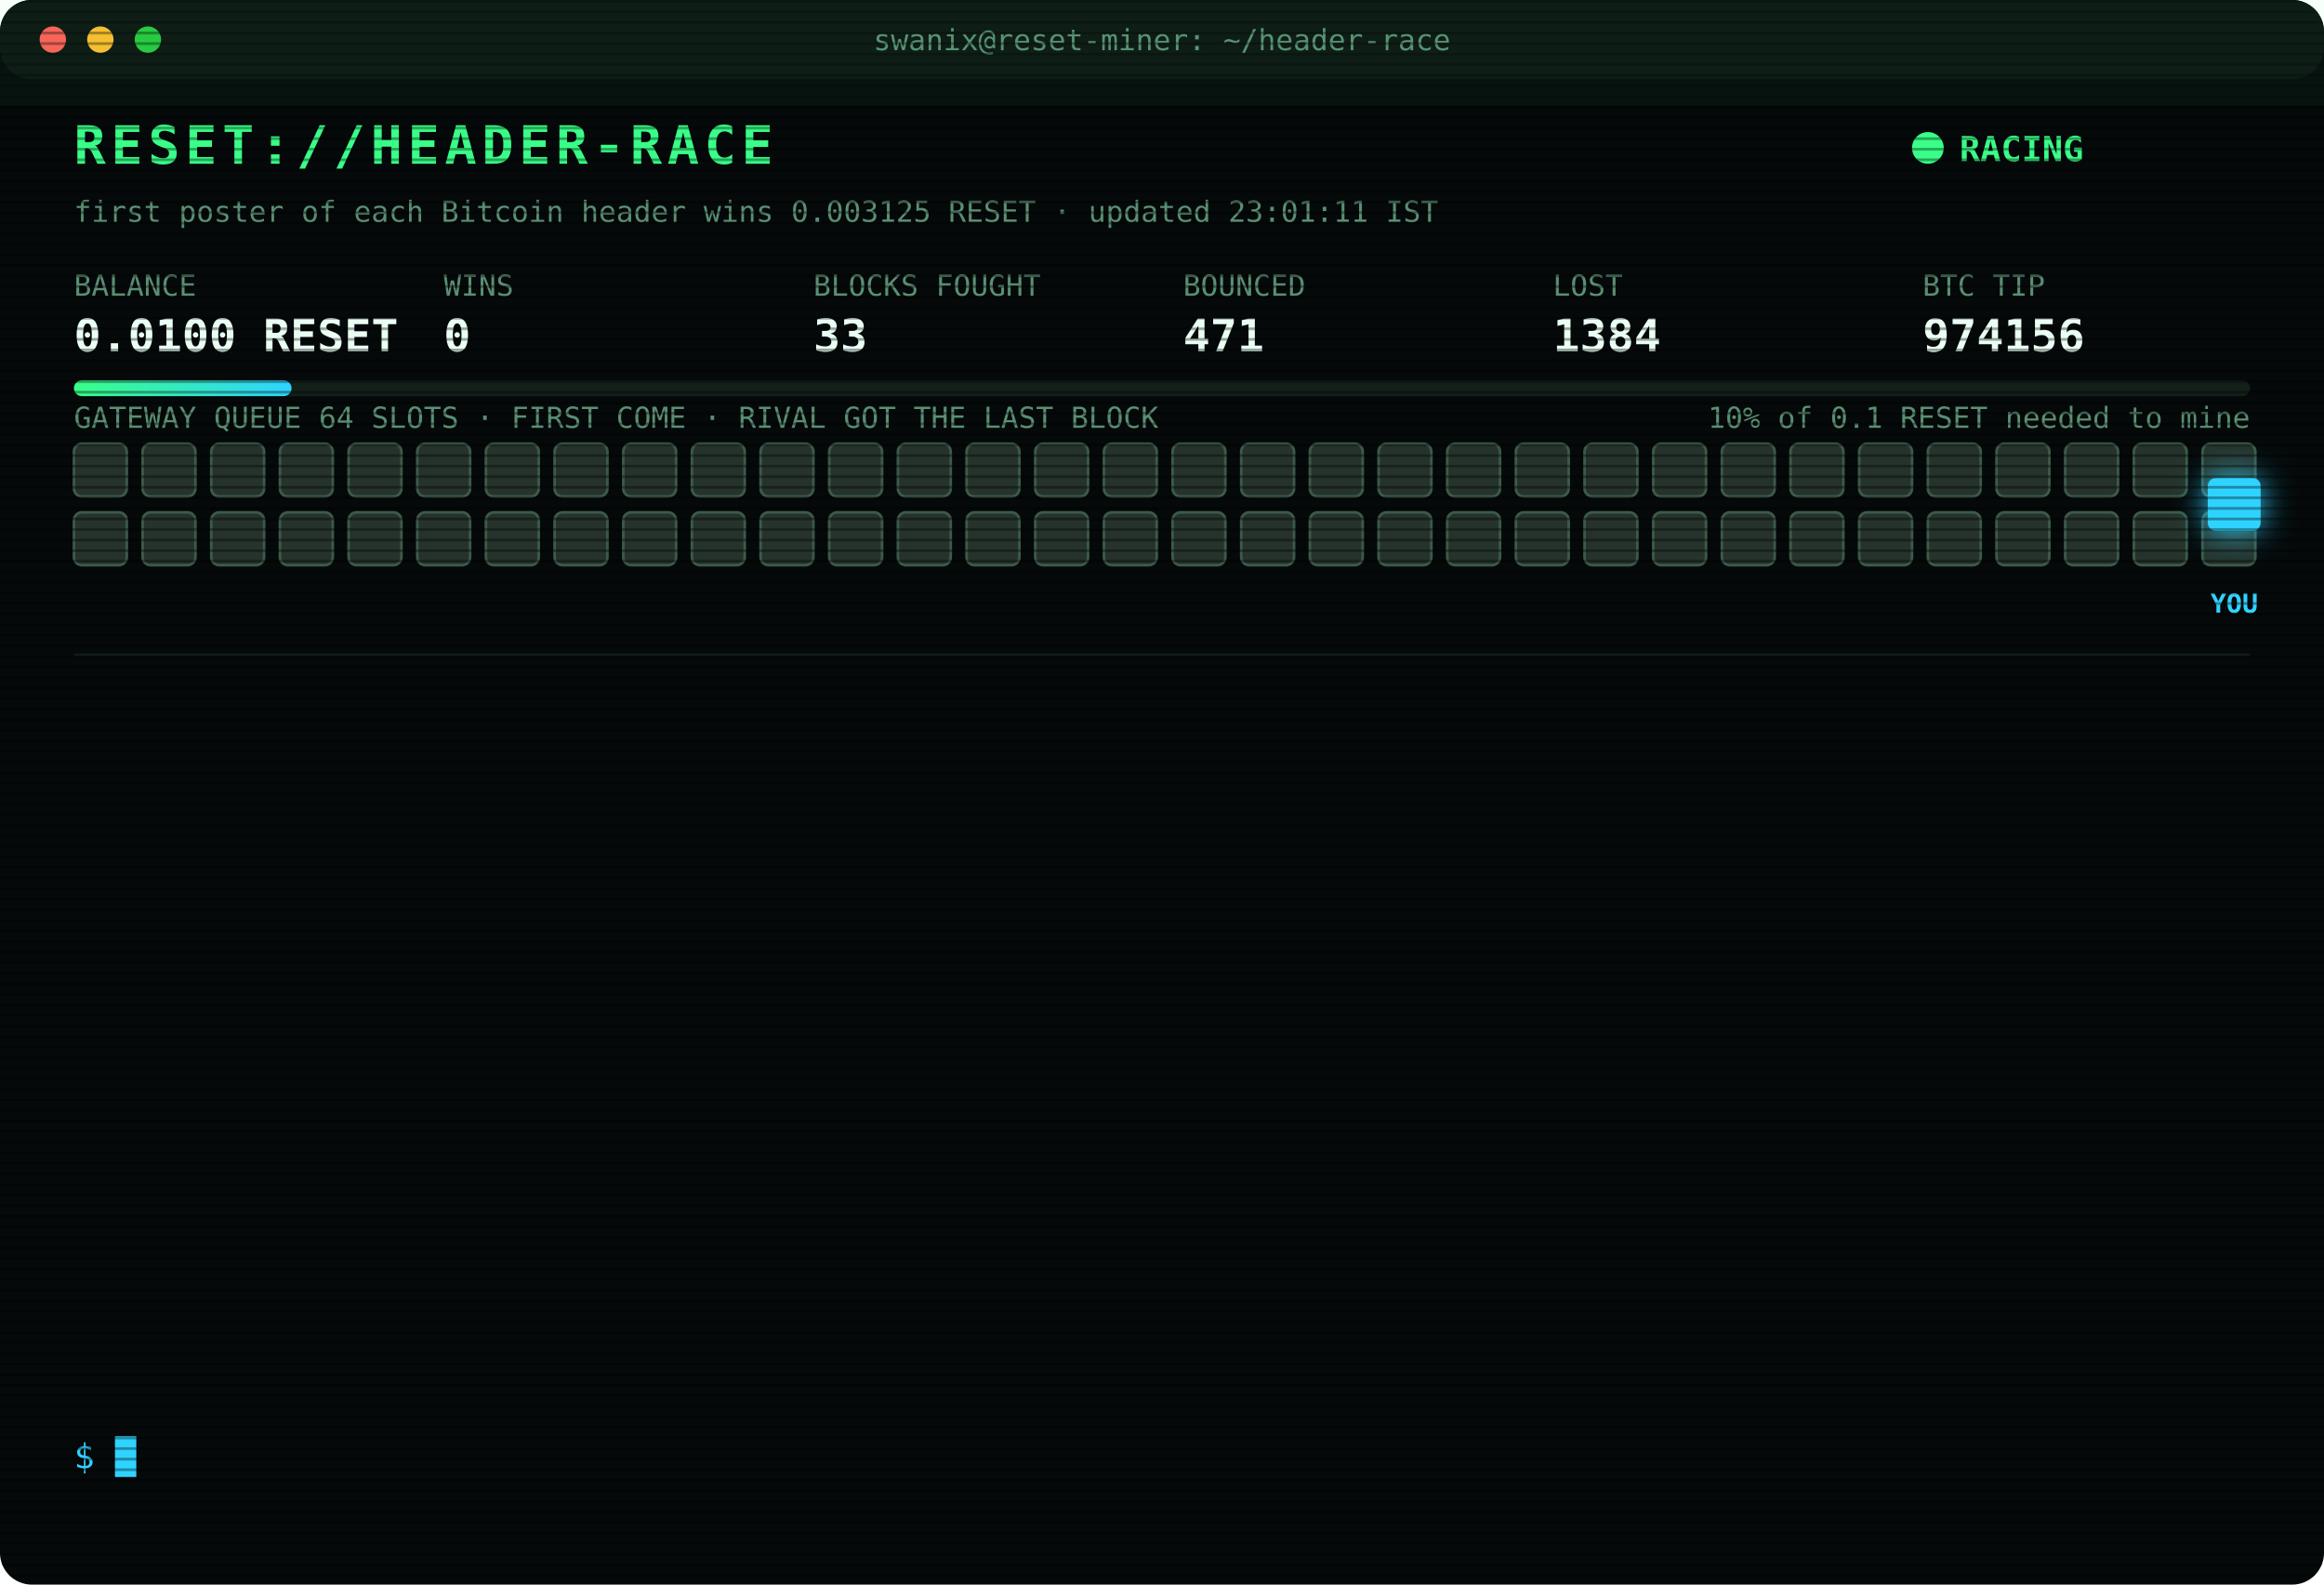
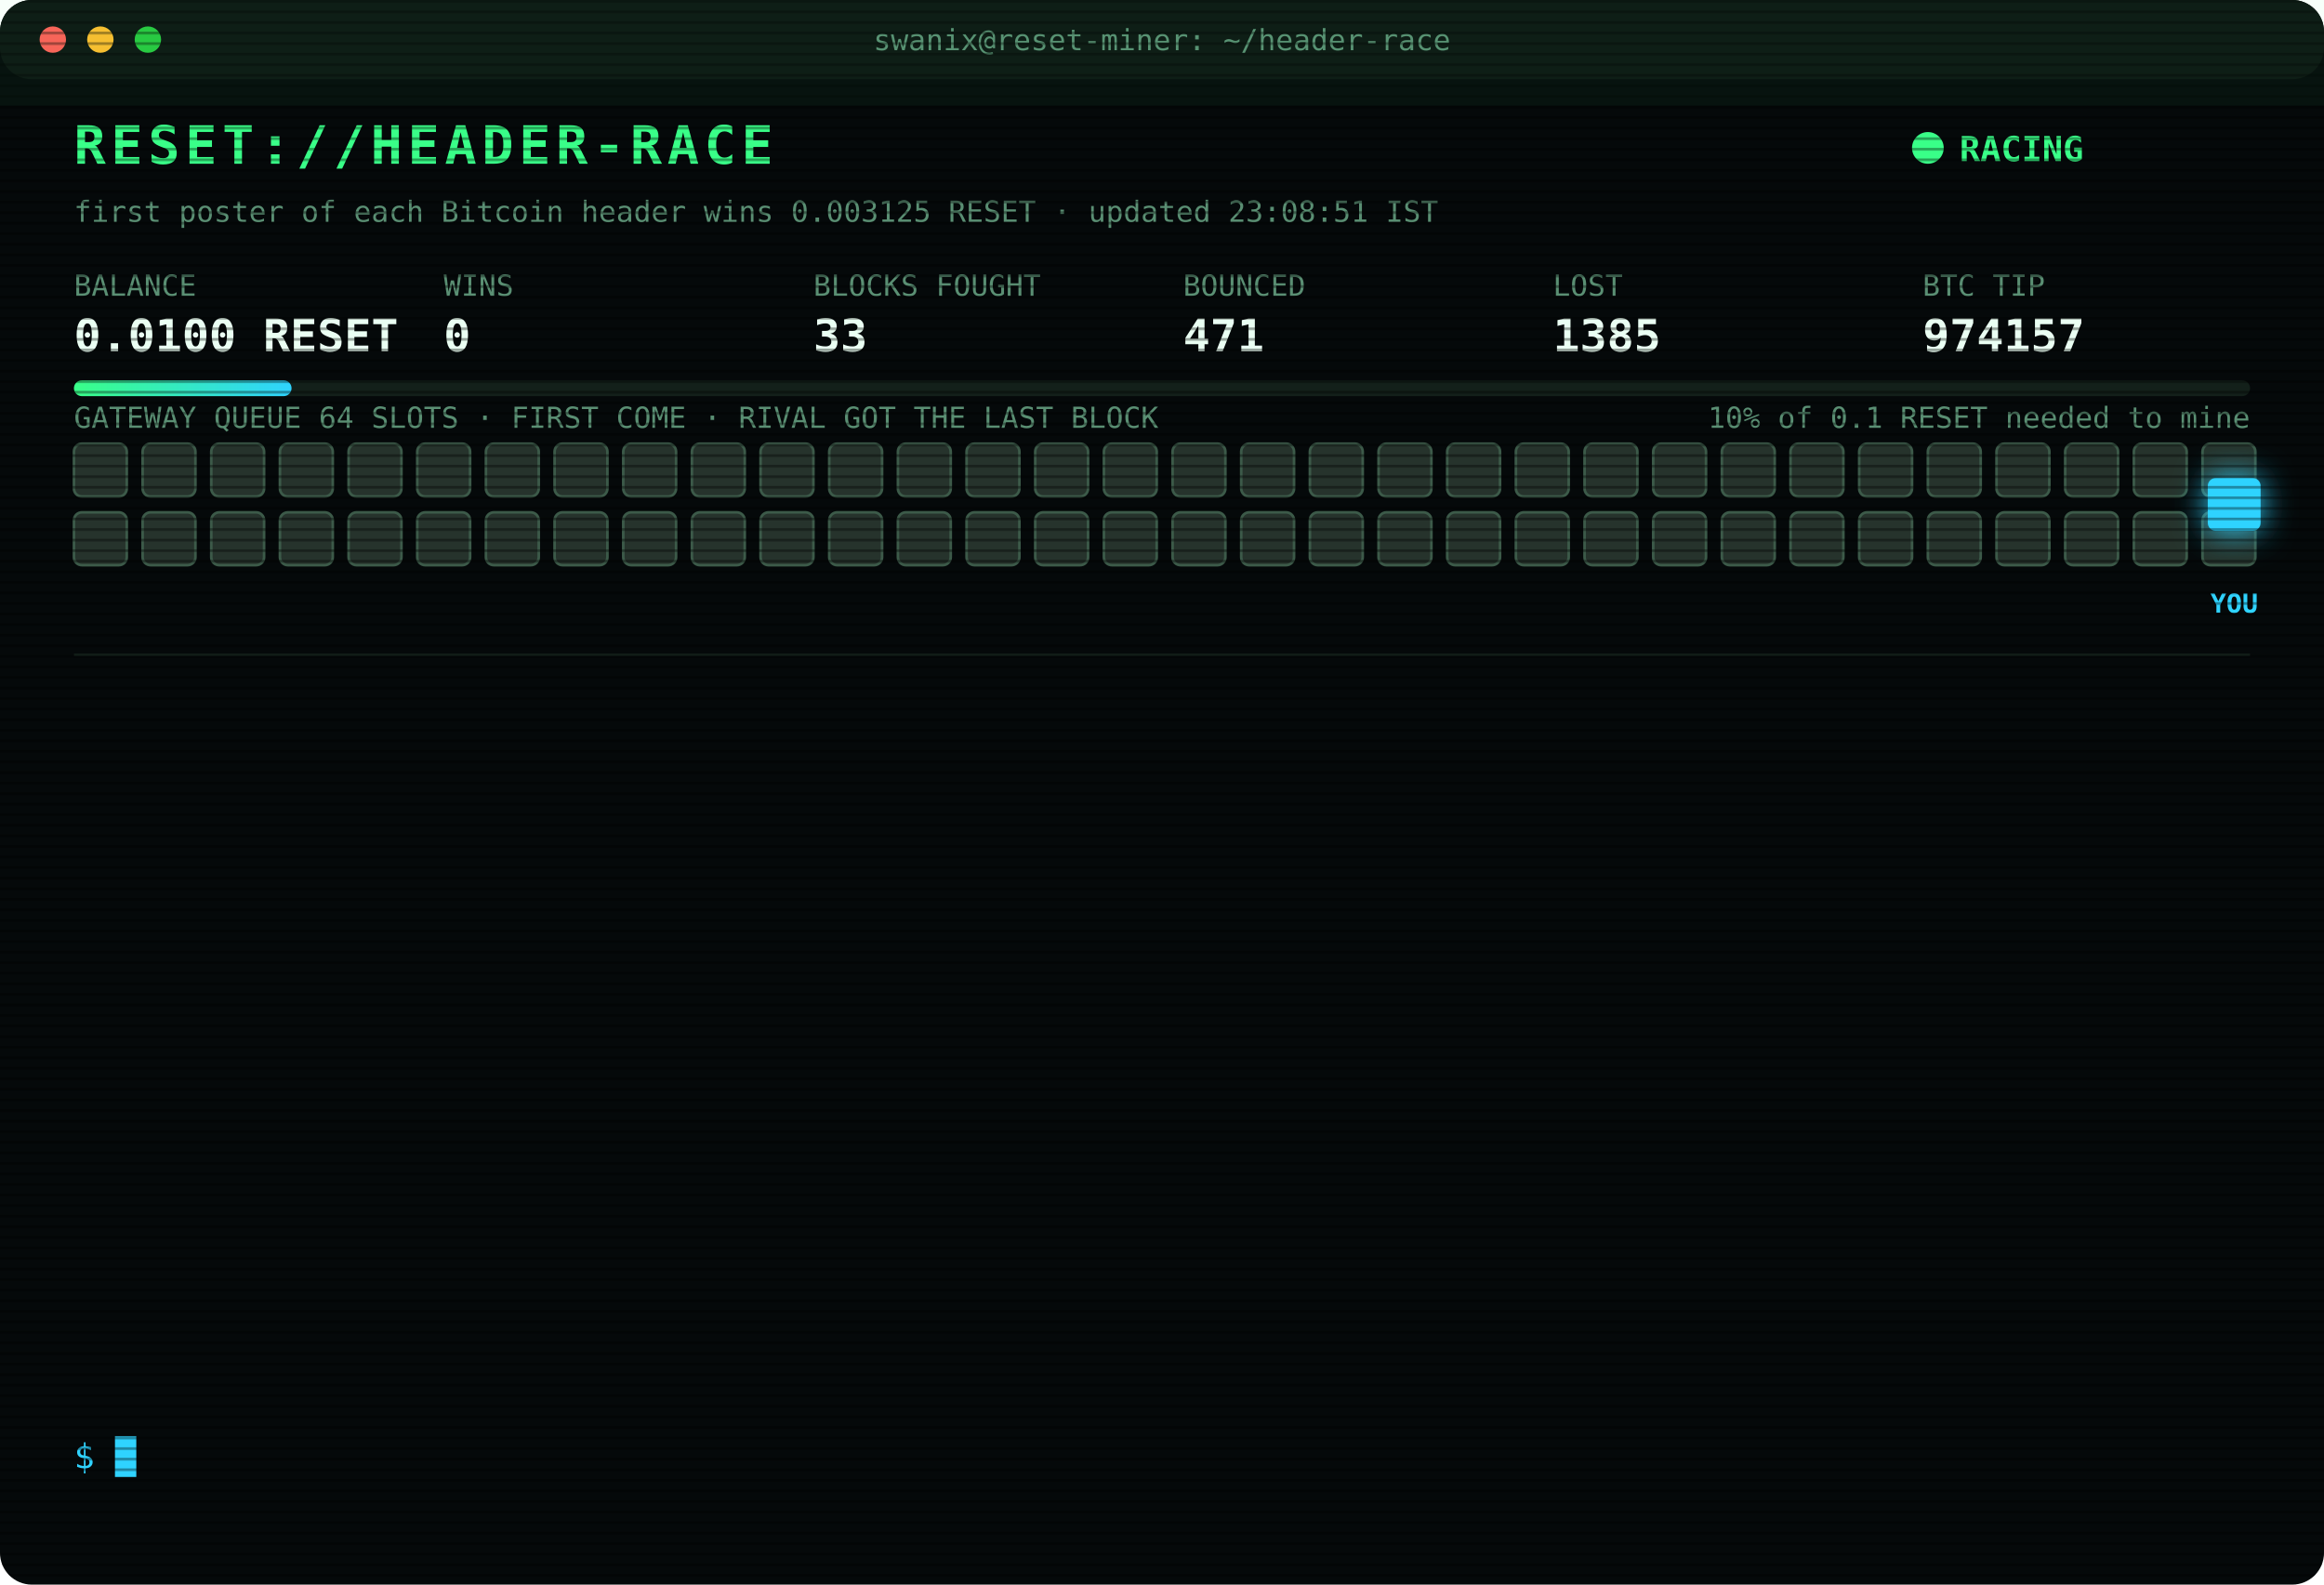
<svg xmlns="http://www.w3.org/2000/svg" width="880" height="600" viewBox="0 0 880 600" font-family="ui-monospace,SFMono-Regular,Menlo,Consolas,monospace">
  <style>
text{font-size:13px;fill:#7CFFB2}
.title{font-size:20px;font-weight:700;fill:#39FF88;letter-spacing:2px;animation:glitch 3s infinite steps(1)}
.sub{fill:#2fd3ff}.k{fill:#5a8f73;font-size:11px}.v{font-size:17px;font-weight:700;fill:#eafff3}
.ts{fill:#3f6b56}.boot{fill:#2fd3ff}.dim{fill:#5a8f73}.bad{fill:#ff4d6d}.warn{fill:#ffd23f}.mag{fill:#ff5cf0}.win{fill:#39FF88;font-weight:700}
.tag{font-size:10px;fill:#2fd3ff;font-weight:700}
.rival{fill:#26332c;stroke:#3c5a49;animation:jam 1.2s infinite alternate}
.idle{fill:#141c18;stroke:#22302a;animation:breathe 4s infinite}
.me{fill:#2fd3ff;filter:drop-shadow(0 0 6px #2fd3ff)}
.hover{animation:nudge 1.1s infinite ease-in-out}.bounce{animation:kick 1.4s infinite}
.ln{opacity:0;animation:in .4s forwards}
.cur{animation:blink 1s infinite steps(1)}
.scan{animation:scan 6s infinite linear}
.led{animation:blink 1.4s infinite}
@keyframes in{from{opacity:0;transform:translateX(-6px)}to{opacity:1;transform:none}}
@keyframes blink{50%{opacity:0}}
@keyframes jam{to{fill:#33463b}}
@keyframes breathe{50%{opacity:.4}}
@keyframes nudge{50%{transform:translateX(-10px)}}
@keyframes kick{0%,100%{transform:none}30%{transform:translateX(-14px)}55%{transform:translateX(10px) translateY(-6px)}}
@keyframes glitch{0%,92%{transform:none}93%{transform:translateX(2px);fill:#ff4d6d}95%{transform:translateX(-2px);fill:#2fd3ff}97%{transform:none}}
@keyframes scan{from{transform:translateY(-40px)}to{transform:translateY(600px)}}
</style>
  <defs>
    <pattern id="sl" width="4" height="4" patternUnits="userSpaceOnUse">
      <rect width="4" height="1" fill="#000" opacity=".35" />
    </pattern>
    <linearGradient id="bar">
      <stop offset="0" stop-color="#39FF88" />
      <stop offset="1" stop-color="#2fd3ff" />
    </linearGradient>
  </defs>
  <rect width="880" height="600" rx="12" fill="#05090a" />
  <rect width="880" height="30" rx="12" fill="#0d1512" />
  <circle cx="20" cy="15" r="5" fill="#ff5f57" />
  <circle cx="38" cy="15" r="5" fill="#febc2e" />
  <circle cx="56" cy="15" r="5" fill="#28c840" />
  <text x="440" y="19" text-anchor="middle" class="k">swanix@reset-miner: ~/header-race</text>
  <text x="28" y="62" class="title">RESET://HEADER-RACE</text>
  <circle class="led" cx="730" cy="56" r="6" fill="#39FF88" />
  <text x="742" y="61" class="win">RACING</text>
-   <text x="28" y="84" class="k">first poster of each Bitcoin header wins 0.003125 RESET · updated 23:01:11 IST</text>
+   <text x="28" y="84" class="k">first poster of each Bitcoin header wins 0.003125 RESET · updated 23:08:51 IST</text>
  <text x="28" y="112" class="k">BALANCE</text>
  <text x="28" y="133" class="v">0.0100 RESET</text>
  <text x="168" y="112" class="k">WINS</text>
  <text x="168" y="133" class="v">0</text>
  <text x="308" y="112" class="k">BLOCKS FOUGHT</text>
  <text x="308" y="133" class="v">33</text>
  <text x="448" y="112" class="k">BOUNCED</text>
  <text x="448" y="133" class="v">471</text>
  <text x="588" y="112" class="k">LOST</text>
-   <text x="588" y="133" class="v">1384</text>
+   <text x="588" y="133" class="v">1385</text>
  <text x="728" y="112" class="k">BTC TIP</text>
-   <text x="728" y="133" class="v">974156</text>
+   <text x="728" y="133" class="v">974157</text>
  <rect x="28" y="144" width="824" height="6" rx="3" fill="#13201a" />
  <rect x="28" y="144" width="82.4" height="6" rx="3" fill="url(#bar)" />
  <text x="852" y="162" text-anchor="end" class="k">10% of 0.1 RESET needed to mine</text>
  <text x="28" y="162" class="k">GATEWAY QUEUE 64 SLOTS · FIRST COME · RIVAL GOT THE LAST BLOCK</text>
  <rect class="rival" x="28" y="168" width="20" height="20" rx="3" style="animation-delay:0.00s" />
  <rect class="rival" x="54" y="168" width="20" height="20" rx="3" style="animation-delay:0.05s" />
  <rect class="rival" x="80" y="168" width="20" height="20" rx="3" style="animation-delay:0.10s" />
  <rect class="rival" x="106" y="168" width="20" height="20" rx="3" style="animation-delay:0.15s" />
  <rect class="rival" x="132" y="168" width="20" height="20" rx="3" style="animation-delay:0.20s" />
  <rect class="rival" x="158" y="168" width="20" height="20" rx="3" style="animation-delay:0.25s" />
  <rect class="rival" x="184" y="168" width="20" height="20" rx="3" style="animation-delay:0.30s" />
  <rect class="rival" x="210" y="168" width="20" height="20" rx="3" style="animation-delay:0.35s" />
  <rect class="rival" x="236" y="168" width="20" height="20" rx="3" style="animation-delay:0.40s" />
  <rect class="rival" x="262" y="168" width="20" height="20" rx="3" style="animation-delay:0.45s" />
  <rect class="rival" x="288" y="168" width="20" height="20" rx="3" style="animation-delay:0.50s" />
  <rect class="rival" x="314" y="168" width="20" height="20" rx="3" style="animation-delay:0.55s" />
  <rect class="rival" x="340" y="168" width="20" height="20" rx="3" style="animation-delay:0.60s" />
  <rect class="rival" x="366" y="168" width="20" height="20" rx="3" style="animation-delay:0.65s" />
  <rect class="rival" x="392" y="168" width="20" height="20" rx="3" style="animation-delay:0.70s" />
  <rect class="rival" x="418" y="168" width="20" height="20" rx="3" style="animation-delay:0.75s" />
  <rect class="rival" x="444" y="168" width="20" height="20" rx="3" style="animation-delay:0.80s" />
  <rect class="rival" x="470" y="168" width="20" height="20" rx="3" style="animation-delay:0.85s" />
  <rect class="rival" x="496" y="168" width="20" height="20" rx="3" style="animation-delay:0.90s" />
  <rect class="rival" x="522" y="168" width="20" height="20" rx="3" style="animation-delay:0.95s" />
  <rect class="rival" x="548" y="168" width="20" height="20" rx="3" style="animation-delay:1.00s" />
  <rect class="rival" x="574" y="168" width="20" height="20" rx="3" style="animation-delay:1.05s" />
  <rect class="rival" x="600" y="168" width="20" height="20" rx="3" style="animation-delay:1.10s" />
  <rect class="rival" x="626" y="168" width="20" height="20" rx="3" style="animation-delay:1.15s" />
  <rect class="rival" x="652" y="168" width="20" height="20" rx="3" style="animation-delay:1.20s" />
  <rect class="rival" x="678" y="168" width="20" height="20" rx="3" style="animation-delay:1.25s" />
  <rect class="rival" x="704" y="168" width="20" height="20" rx="3" style="animation-delay:1.30s" />
  <rect class="rival" x="730" y="168" width="20" height="20" rx="3" style="animation-delay:1.35s" />
  <rect class="rival" x="756" y="168" width="20" height="20" rx="3" style="animation-delay:1.40s" />
  <rect class="rival" x="782" y="168" width="20" height="20" rx="3" style="animation-delay:1.45s" />
  <rect class="rival" x="808" y="168" width="20" height="20" rx="3" style="animation-delay:1.50s" />
  <rect class="rival" x="834" y="168" width="20" height="20" rx="3" style="animation-delay:1.55s" />
  <rect class="rival" x="28" y="194" width="20" height="20" rx="3" style="animation-delay:1.60s" />
  <rect class="rival" x="54" y="194" width="20" height="20" rx="3" style="animation-delay:1.65s" />
  <rect class="rival" x="80" y="194" width="20" height="20" rx="3" style="animation-delay:1.70s" />
  <rect class="rival" x="106" y="194" width="20" height="20" rx="3" style="animation-delay:1.75s" />
  <rect class="rival" x="132" y="194" width="20" height="20" rx="3" style="animation-delay:1.80s" />
  <rect class="rival" x="158" y="194" width="20" height="20" rx="3" style="animation-delay:1.85s" />
  <rect class="rival" x="184" y="194" width="20" height="20" rx="3" style="animation-delay:1.90s" />
  <rect class="rival" x="210" y="194" width="20" height="20" rx="3" style="animation-delay:1.95s" />
  <rect class="rival" x="236" y="194" width="20" height="20" rx="3" style="animation-delay:2.00s" />
  <rect class="rival" x="262" y="194" width="20" height="20" rx="3" style="animation-delay:2.05s" />
  <rect class="rival" x="288" y="194" width="20" height="20" rx="3" style="animation-delay:2.10s" />
  <rect class="rival" x="314" y="194" width="20" height="20" rx="3" style="animation-delay:2.15s" />
  <rect class="rival" x="340" y="194" width="20" height="20" rx="3" style="animation-delay:2.20s" />
  <rect class="rival" x="366" y="194" width="20" height="20" rx="3" style="animation-delay:2.25s" />
  <rect class="rival" x="392" y="194" width="20" height="20" rx="3" style="animation-delay:2.30s" />
  <rect class="rival" x="418" y="194" width="20" height="20" rx="3" style="animation-delay:2.35s" />
  <rect class="rival" x="444" y="194" width="20" height="20" rx="3" style="animation-delay:2.40s" />
  <rect class="rival" x="470" y="194" width="20" height="20" rx="3" style="animation-delay:2.45s" />
  <rect class="rival" x="496" y="194" width="20" height="20" rx="3" style="animation-delay:2.50s" />
  <rect class="rival" x="522" y="194" width="20" height="20" rx="3" style="animation-delay:2.55s" />
  <rect class="rival" x="548" y="194" width="20" height="20" rx="3" style="animation-delay:2.60s" />
  <rect class="rival" x="574" y="194" width="20" height="20" rx="3" style="animation-delay:2.65s" />
  <rect class="rival" x="600" y="194" width="20" height="20" rx="3" style="animation-delay:2.70s" />
  <rect class="rival" x="626" y="194" width="20" height="20" rx="3" style="animation-delay:2.75s" />
  <rect class="rival" x="652" y="194" width="20" height="20" rx="3" style="animation-delay:2.80s" />
  <rect class="rival" x="678" y="194" width="20" height="20" rx="3" style="animation-delay:2.85s" />
  <rect class="rival" x="704" y="194" width="20" height="20" rx="3" style="animation-delay:2.90s" />
  <rect class="rival" x="730" y="194" width="20" height="20" rx="3" style="animation-delay:2.95s" />
  <rect class="rival" x="756" y="194" width="20" height="20" rx="3" style="animation-delay:3.00s" />
  <rect class="rival" x="782" y="194" width="20" height="20" rx="3" style="animation-delay:3.05s" />
  <rect class="rival" x="808" y="194" width="20" height="20" rx="3" style="animation-delay:3.10s" />
  <rect class="rival" x="834" y="194" width="20" height="20" rx="3" style="animation-delay:3.15s" />
  <g class="hover">
    <rect class="me" x="836" y="181" width="20" height="20" rx="3" />
    <text class="tag" x="846" y="232" text-anchor="middle">YOU</text>
  </g>
  <line x1="28" x2="852" y1="248" y2="248" stroke="#13201a" />
  <g class="ln" style="animation-delay:0.40s">
-     <text x="28" y="270" class="ts">21:37:32</text>
-     <text x="104" y="270" class="bad">[LOST] #974144 taken by a rival miner</text>
+     <text x="28" y="270" class="ts">21:39:36</text>
+     <text x="104" y="270" class="bad">[LOST] #974145 taken by a rival miner</text>
  </g>
  <g class="ln" style="animation-delay:0.65s">
-     <text x="28" y="292" class="ts">21:39:36</text>
-     <text x="104" y="292" class="bad">[LOST] #974145 taken by a rival miner</text>
+     <text x="28" y="292" class="ts">21:44:48</text>
+     <text x="104" y="292" class="bad">[LOST] #974146 taken by a rival miner</text>
  </g>
  <g class="ln" style="animation-delay:0.90s">
-     <text x="28" y="314" class="ts">21:44:48</text>
-     <text x="104" y="314" class="bad">[LOST] #974146 taken by a rival miner</text>
+     <text x="28" y="314" class="ts">21:45:38</text>
+     <text x="104" y="314" class="bad">[LOST] #974147 taken by a rival miner</text>
  </g>
  <g class="ln" style="animation-delay:1.15s">
-     <text x="28" y="336" class="ts">21:45:38</text>
-     <text x="104" y="336" class="bad">[LOST] #974147 taken by a rival miner</text>
+     <text x="28" y="336" class="ts">21:51:07</text>
+     <text x="104" y="336" class="bad">[LOST] #974148 taken by a rival miner</text>
  </g>
  <g class="ln" style="animation-delay:1.40s">
-     <text x="28" y="358" class="ts">21:51:07</text>
-     <text x="104" y="358" class="bad">[LOST] #974148 taken by a rival miner</text>
+     <text x="28" y="358" class="ts">22:03:52</text>
+     <text x="104" y="358" class="bad">[LOST] #974149 taken by a rival miner</text>
  </g>
  <g class="ln" style="animation-delay:1.65s">
-     <text x="28" y="380" class="ts">22:03:52</text>
-     <text x="104" y="380" class="bad">[LOST] #974149 taken by a rival miner</text>
+     <text x="28" y="380" class="ts">22:12:37</text>
+     <text x="104" y="380" class="bad">[LOST] #974150 taken by a rival miner</text>
  </g>
  <g class="ln" style="animation-delay:1.90s">
-     <text x="28" y="402" class="ts">22:12:37</text>
-     <text x="104" y="402" class="bad">[LOST] #974150 taken by a rival miner</text>
+     <text x="28" y="402" class="ts">22:16:43</text>
+     <text x="104" y="402" class="bad">[LOST] #974151 taken by a rival miner</text>
  </g>
  <g class="ln" style="animation-delay:2.15s">
-     <text x="28" y="424" class="ts">22:16:43</text>
-     <text x="104" y="424" class="bad">[LOST] #974151 taken by a rival miner</text>
+     <text x="28" y="424" class="ts">22:20:18</text>
+     <text x="104" y="424" class="bad">[LOST] #974152 taken by a rival miner</text>
  </g>
  <g class="ln" style="animation-delay:2.40s">
-     <text x="28" y="446" class="ts">22:20:18</text>
-     <text x="104" y="446" class="bad">[LOST] #974152 taken by a rival miner</text>
+     <text x="28" y="446" class="ts">22:36:59</text>
+     <text x="104" y="446" class="bad">[LOST] #974153 taken by a rival miner</text>
  </g>
  <g class="ln" style="animation-delay:2.65s">
-     <text x="28" y="468" class="ts">22:36:59</text>
-     <text x="104" y="468" class="bad">[LOST] #974153 taken by a rival miner</text>
+     <text x="28" y="468" class="ts">22:40:42</text>
+     <text x="104" y="468" class="bad">[LOST] #974154 taken by a rival miner</text>
  </g>
  <g class="ln" style="animation-delay:2.90s">
-     <text x="28" y="490" class="ts">22:40:42</text>
-     <text x="104" y="490" class="bad">[LOST] #974154 taken by a rival miner</text>
+     <text x="28" y="490" class="ts">22:59:18</text>
+     <text x="104" y="490" class="bad">[LOST] #974155 taken by a rival miner</text>
  </g>
  <g class="ln" style="animation-delay:3.15s">
-     <text x="28" y="512" class="ts">22:59:18</text>
-     <text x="104" y="512" class="bad">[LOST] #974155 taken by a rival miner</text>
+     <text x="28" y="512" class="ts">23:01:11</text>
+     <text x="104" y="512" class="bad">[LOST] #974156 taken by a rival miner</text>
  </g>
  <g class="ln" style="animation-delay:3.40s">
-     <text x="28" y="534" class="ts">23:01:11</text>
-     <text x="104" y="534" class="bad">[LOST] #974156 taken by a rival miner</text>
+     <text x="28" y="534" class="ts">23:08:51</text>
+     <text x="104" y="534" class="bad">[LOST] #974157 taken by a rival miner</text>
  </g>
  <text x="28" y="556" class="sub">$ <tspan class="cur">█</tspan>
  </text>
  <rect width="880" height="600" rx="12" fill="url(#sl)" pointer-events="none" />
  <rect class="scan" width="880" height="40" fill="#39FF88" opacity=".04" />
</svg>
